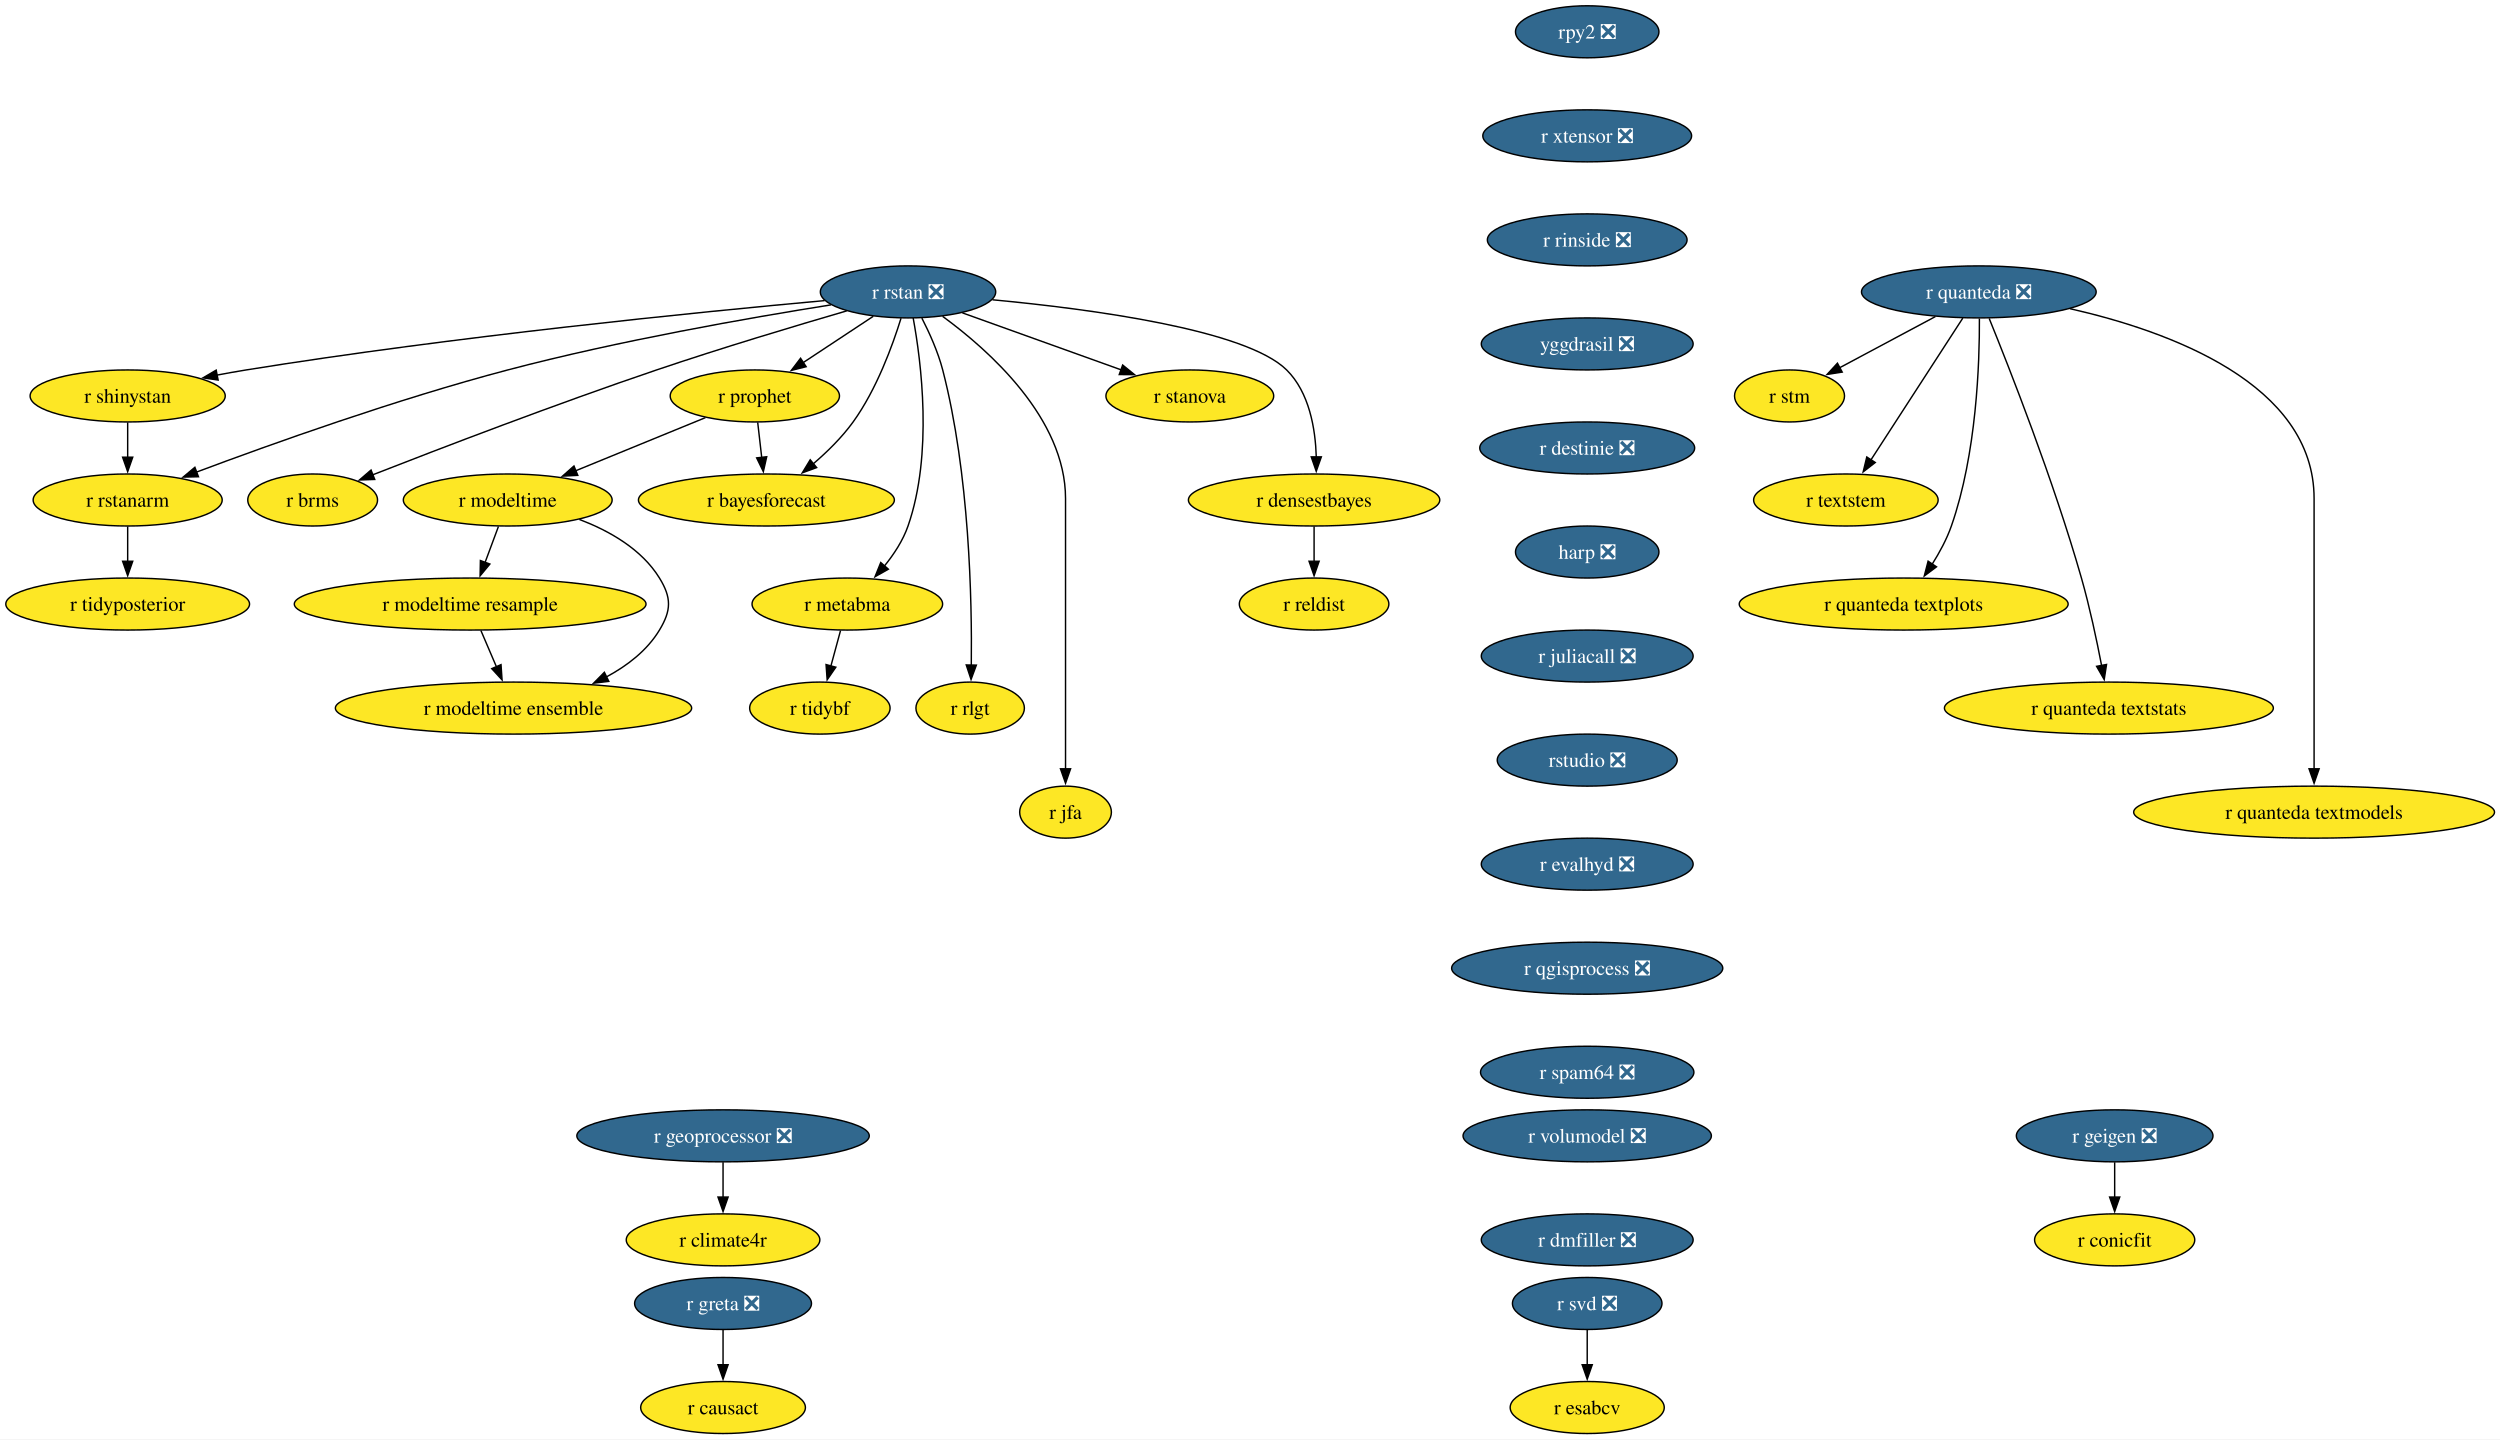
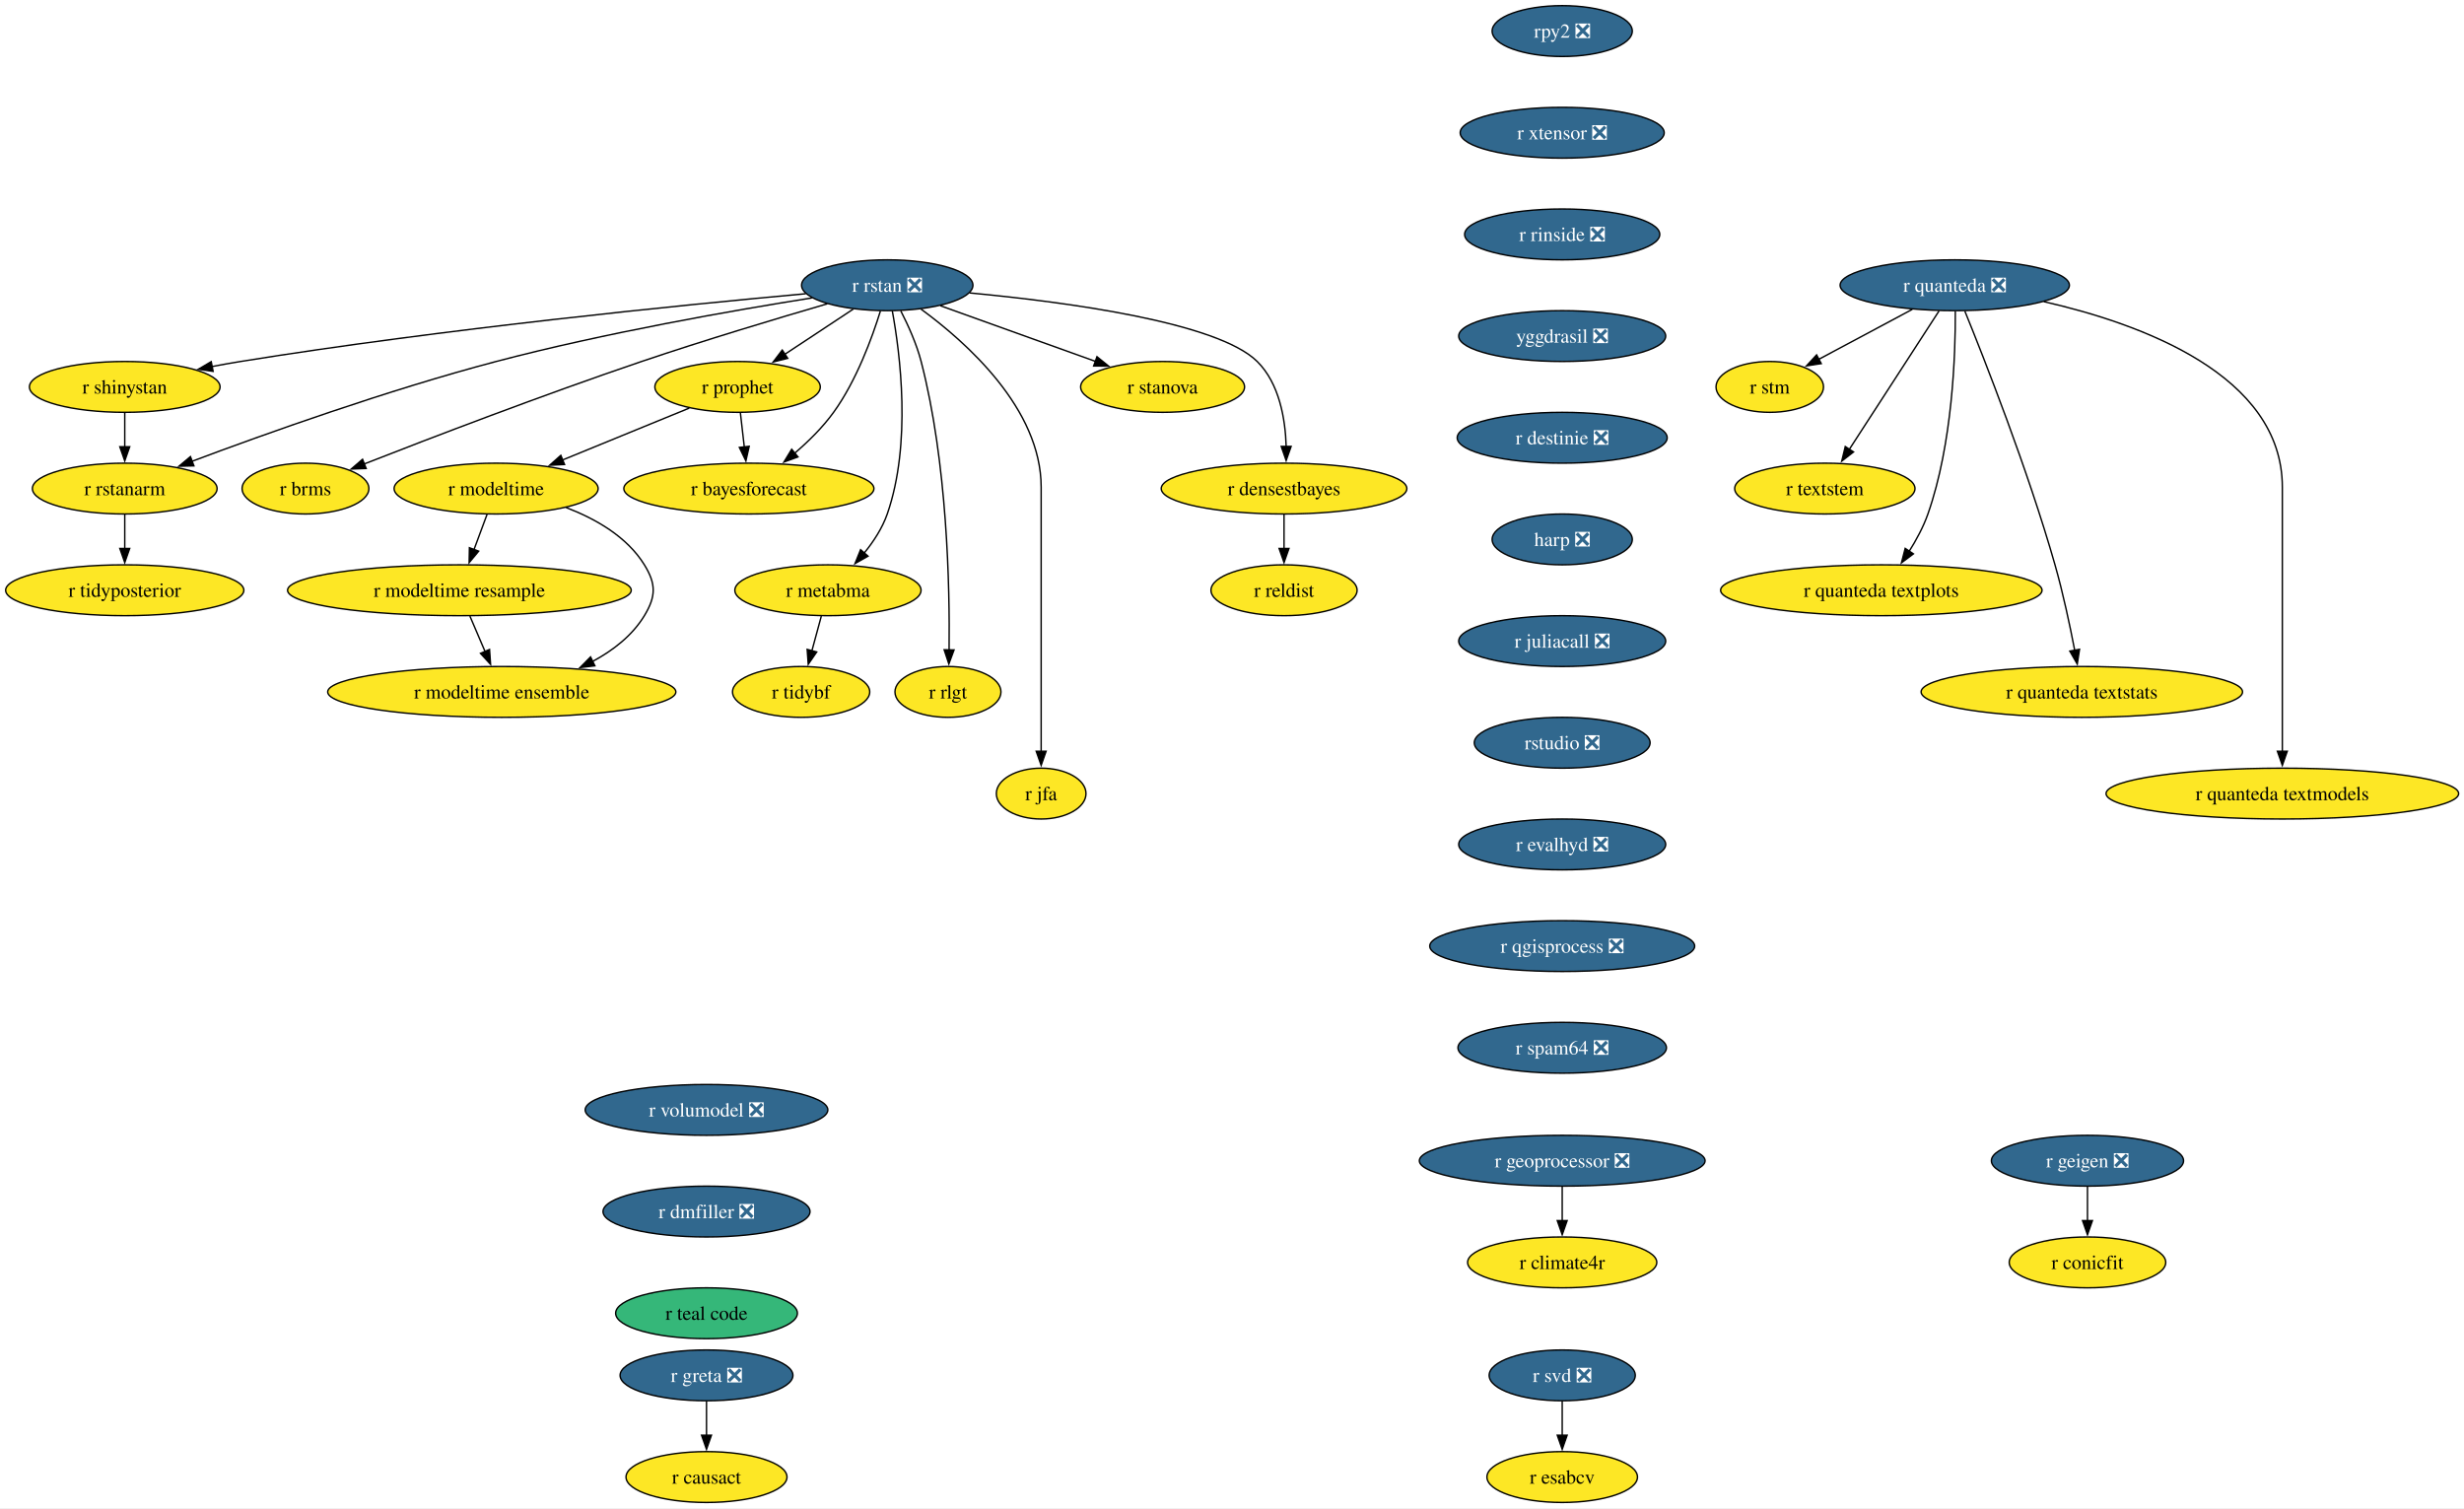
- <svg xmlns="http://www.w3.org/2000/svg" xmlns:xlink="http://www.w3.org/1999/xlink" width="1730pt" height="996pt" viewBox="0.00 0.00 1730.00 996.00">
-   <g id="graph0" class="graph" transform="scale(1 1) rotate(0) translate(4 992)">
-     <polygon fill="white" stroke="none" points="-4,4 -4,-992 1726.22,-992 1726.22,4 -4,4" />
+ <svg xmlns="http://www.w3.org/2000/svg" xmlns:xlink="http://www.w3.org/1999/xlink" width="1745pt" height="1068pt" viewBox="0.00 0.00 1745.00 1068.00">
+   <g id="graph0" class="graph" transform="scale(1 1) rotate(0) translate(4 1064)">
+     <polygon fill="white" stroke="none" points="-4,4 -4,-1064 1741.22,-1064 1741.22,4 -4,4" />
    <g id="node1" class="node">
      <g id="a_node1">
        <a xlink:href="https://github.com/conda-forge/r-rstan-feedstock/pull/40" xlink:title="r rstan ❎">
-           <ellipse fill="#31688e" stroke="black" cx="624.35" cy="-790" rx="60.68" ry="18" />
-           <text xml:space="preserve" text-anchor="middle" x="624.35" y="-785.33" font-family="Times,serif" font-size="14.00" fill="white">r rstan ❎</text>
+           <ellipse fill="#31688e" stroke="black" cx="624.35" cy="-862" rx="60.68" ry="18" />
+           <text xml:space="preserve" text-anchor="middle" x="624.35" y="-857.33" font-family="Times,serif" font-size="14.00" fill="white">r rstan ❎</text>
        </a>
      </g>
    </g>
    <g id="node2" class="node">
      <g id="a_node2">
        <a xlink:href="https://github.com/conda-forge/r-shinystan-feedstock" xlink:title="r shinystan">
-           <ellipse fill="#fde725" stroke="black" cx="84.35" cy="-718" rx="67.52" ry="18" />
-           <text xml:space="preserve" text-anchor="middle" x="84.35" y="-713.33" font-family="Times,serif" font-size="14.00">r shinystan</text>
+           <ellipse fill="#fde725" stroke="black" cx="84.35" cy="-790" rx="67.52" ry="18" />
+           <text xml:space="preserve" text-anchor="middle" x="84.35" y="-785.33" font-family="Times,serif" font-size="14.00">r shinystan</text>
        </a>
      </g>
    </g>
    <g id="edge1" class="edge">
-       <path fill="none" stroke="black" d="M566.65,-783.99C479.58,-776.05 309.58,-759.09 166.35,-736 159.67,-734.92 152.7,-733.67 145.77,-732.35" />
-       <polygon fill="black" stroke="black" points="146.94,-729.01 136.45,-730.52 145.59,-735.88 146.94,-729.01" />
+       <path fill="none" stroke="black" d="M566.65,-855.99C479.58,-848.05 309.58,-831.09 166.35,-808 159.67,-806.92 152.7,-805.67 145.77,-804.35" />
+       <polygon fill="black" stroke="black" points="146.94,-801.01 136.45,-802.52 145.59,-807.88 146.94,-801.01" />
    </g>
    <g id="node3" class="node">
      <g id="a_node3">
        <a xlink:href="https://github.com/conda-forge/r-rstanarm-feedstock" xlink:title="r rstanarm">
-           <ellipse fill="#fde725" stroke="black" cx="84.35" cy="-646" rx="65.41" ry="18" />
-           <text xml:space="preserve" text-anchor="middle" x="84.35" y="-641.33" font-family="Times,serif" font-size="14.00">r rstanarm</text>
+           <ellipse fill="#fde725" stroke="black" cx="84.35" cy="-718" rx="65.41" ry="18" />
+           <text xml:space="preserve" text-anchor="middle" x="84.35" y="-713.33" font-family="Times,serif" font-size="14.00">r rstanarm</text>
        </a>
      </g>
    </g>
    <g id="edge2" class="edge">
-       <path fill="none" stroke="black" d="M571.02,-781.03C514.88,-772.12 424.17,-756.24 347.35,-736 270.76,-715.82 184.14,-684.88 131.92,-665.3" />
-       <polygon fill="black" stroke="black" points="133.33,-662.09 122.73,-661.84 130.86,-668.64 133.33,-662.09" />
+       <path fill="none" stroke="black" d="M571.02,-853.03C514.88,-844.12 424.17,-828.24 347.35,-808 270.76,-787.82 184.14,-756.88 131.92,-737.3" />
+       <polygon fill="black" stroke="black" points="133.33,-734.09 122.73,-733.84 130.86,-740.64 133.33,-734.09" />
    </g>
    <g id="node4" class="node">
      <g id="a_node4">
        <a xlink:href="https://github.com/conda-forge/r-brms-feedstock" xlink:title="r brms">
-           <ellipse fill="#fde725" stroke="black" cx="212.35" cy="-646" rx="44.9" ry="18" />
-           <text xml:space="preserve" text-anchor="middle" x="212.35" y="-641.33" font-family="Times,serif" font-size="14.00">r brms</text>
+           <ellipse fill="#fde725" stroke="black" cx="212.35" cy="-718" rx="44.9" ry="18" />
+           <text xml:space="preserve" text-anchor="middle" x="212.35" y="-713.33" font-family="Times,serif" font-size="14.00">r brms</text>
        </a>
      </g>
    </g>
    <g id="edge3" class="edge">
-       <path fill="none" stroke="black" d="M581.93,-776.88C546.55,-766.58 494.92,-751.1 450.35,-736 380.78,-712.42 301.01,-681.86 253.75,-663.37" />
-       <polygon fill="black" stroke="black" points="255.32,-660.23 244.73,-659.84 252.76,-666.75 255.32,-660.23" />
+       <path fill="none" stroke="black" d="M581.93,-848.88C546.55,-838.58 494.92,-823.1 450.35,-808 380.78,-784.42 301.01,-753.86 253.75,-735.37" />
+       <polygon fill="black" stroke="black" points="255.32,-732.23 244.73,-731.84 252.76,-738.75 255.32,-732.23" />
    </g>
    <g id="node5" class="node">
      <g id="a_node5">
        <a xlink:href="https://github.com/conda-forge/r-prophet-feedstock" xlink:title="r prophet">
-           <ellipse fill="#fde725" stroke="black" cx="518.35" cy="-718" rx="58.57" ry="18" />
-           <text xml:space="preserve" text-anchor="middle" x="518.35" y="-713.33" font-family="Times,serif" font-size="14.00">r prophet</text>
+           <ellipse fill="#fde725" stroke="black" cx="518.35" cy="-790" rx="58.57" ry="18" />
+           <text xml:space="preserve" text-anchor="middle" x="518.35" y="-785.33" font-family="Times,serif" font-size="14.00">r prophet</text>
        </a>
      </g>
    </g>
    <g id="edge4" class="edge">
-       <path fill="none" stroke="black" d="M600.3,-773.12C585.93,-763.63 567.47,-751.44 551.71,-741.03" />
-       <polygon fill="black" stroke="black" points="553.85,-738.25 543.57,-735.66 549.99,-744.09 553.85,-738.25" />
+       <path fill="none" stroke="black" d="M600.3,-845.12C585.93,-835.63 567.47,-823.44 551.71,-813.03" />
+       <polygon fill="black" stroke="black" points="553.85,-810.25 543.57,-807.66 549.99,-816.09 553.85,-810.25" />
    </g>
    <g id="node6" class="node">
      <g id="a_node6">
        <a xlink:href="https://github.com/conda-forge/r-metabma-feedstock" xlink:title="r metabma">
-           <ellipse fill="#fde725" stroke="black" cx="582.35" cy="-574" rx="65.94" ry="18" />
-           <text xml:space="preserve" text-anchor="middle" x="582.35" y="-569.33" font-family="Times,serif" font-size="14.00">r metabma</text>
+           <ellipse fill="#fde725" stroke="black" cx="582.35" cy="-646" rx="65.94" ry="18" />
+           <text xml:space="preserve" text-anchor="middle" x="582.35" y="-641.33" font-family="Times,serif" font-size="14.00">r metabma</text>
        </a>
      </g>
    </g>
    <g id="edge5" class="edge">
-       <path fill="none" stroke="black" d="M627.92,-771.94C633.45,-741.87 641.72,-677.89 624.35,-628 620.87,-618.01 614.64,-608.49 608.03,-600.34" />
-       <polygon fill="black" stroke="black" points="610.74,-598.13 601.52,-592.91 605.48,-602.74 610.74,-598.13" />
+       <path fill="none" stroke="black" d="M627.92,-843.94C633.45,-813.87 641.72,-749.89 624.35,-700 620.87,-690.01 614.64,-680.49 608.03,-672.34" />
+       <polygon fill="black" stroke="black" points="610.74,-670.13 601.52,-664.91 605.48,-674.74 610.74,-670.13" />
    </g>
    <g id="node7" class="node">
      <g id="a_node7">
        <a xlink:href="https://github.com/conda-forge/r-rlgt-feedstock" xlink:title="r rlgt">
-           <ellipse fill="#fde725" stroke="black" cx="667.35" cy="-502" rx="37.53" ry="18" />
-           <text xml:space="preserve" text-anchor="middle" x="667.35" y="-497.32" font-family="Times,serif" font-size="14.00">r rlgt</text>
+           <ellipse fill="#fde725" stroke="black" cx="667.35" cy="-574" rx="37.53" ry="18" />
+           <text xml:space="preserve" text-anchor="middle" x="667.35" y="-569.33" font-family="Times,serif" font-size="14.00">r rlgt</text>
        </a>
      </g>
    </g>
    <g id="edge6" class="edge">
-       <path fill="none" stroke="black" d="M633.92,-771.89C639.11,-761.77 645.11,-748.52 648.35,-736 666.95,-664.17 668.67,-576.11 668.14,-531.63" />
-       <polygon fill="black" stroke="black" points="671.64,-531.74 667.97,-521.8 664.64,-531.86 671.64,-531.74" />
+       <path fill="none" stroke="black" d="M633.92,-843.89C639.11,-833.77 645.11,-820.52 648.35,-808 666.95,-736.17 668.67,-648.11 668.14,-603.63" />
+       <polygon fill="black" stroke="black" points="671.64,-603.74 667.97,-593.8 664.64,-603.86 671.64,-603.74" />
    </g>
    <g id="node8" class="node">
      <g id="a_node8">
        <a xlink:href="https://github.com/conda-forge/r-bayesforecast-feedstock" xlink:title="r bayesforecast">
-           <ellipse fill="#fde725" stroke="black" cx="526.35" cy="-646" rx="88.56" ry="18" />
-           <text xml:space="preserve" text-anchor="middle" x="526.35" y="-641.33" font-family="Times,serif" font-size="14.00">r bayesforecast</text>
+           <ellipse fill="#fde725" stroke="black" cx="526.35" cy="-718" rx="88.56" ry="18" />
+           <text xml:space="preserve" text-anchor="middle" x="526.35" y="-713.33" font-family="Times,serif" font-size="14.00">r bayesforecast</text>
        </a>
      </g>
    </g>
    <g id="edge7" class="edge">
-       <path fill="none" stroke="black" d="M619.51,-771.78C613.68,-752.95 602.58,-722.47 586.35,-700 578.69,-689.39 568.55,-679.41 558.78,-671.04" />
-       <polygon fill="black" stroke="black" points="561.12,-668.43 551.18,-664.79 556.68,-673.84 561.12,-668.43" />
+       <path fill="none" stroke="black" d="M619.51,-843.78C613.68,-824.95 602.58,-794.47 586.35,-772 578.69,-761.39 568.55,-751.41 558.78,-743.04" />
+       <polygon fill="black" stroke="black" points="561.12,-740.43 551.18,-736.79 556.68,-745.84 561.12,-740.43" />
    </g>
    <g id="node9" class="node">
      <g id="a_node9">
        <a xlink:href="https://github.com/conda-forge/r-jfa-feedstock" xlink:title="r jfa">
-           <ellipse fill="#fde725" stroke="black" cx="733.35" cy="-430" rx="31.74" ry="18" />
-           <text xml:space="preserve" text-anchor="middle" x="733.35" y="-425.32" font-family="Times,serif" font-size="14.00">r jfa</text>
+           <ellipse fill="#fde725" stroke="black" cx="733.35" cy="-502" rx="31.74" ry="18" />
+           <text xml:space="preserve" text-anchor="middle" x="733.35" y="-497.32" font-family="Times,serif" font-size="14.00">r jfa</text>
        </a>
      </g>
    </g>
    <g id="edge8" class="edge">
-       <path fill="none" stroke="black" d="M648.27,-773.09C680.36,-749.63 733.35,-702.47 733.35,-647 733.35,-647 733.35,-647 733.35,-573 733.35,-533.74 733.35,-488.38 733.35,-459.69" />
-       <polygon fill="black" stroke="black" points="736.85,-460 733.35,-450 729.85,-460 736.85,-460" />
+       <path fill="none" stroke="black" d="M648.27,-845.09C680.36,-821.63 733.35,-774.47 733.35,-719 733.35,-719 733.35,-719 733.35,-645 733.35,-605.74 733.35,-560.38 733.35,-531.69" />
+       <polygon fill="black" stroke="black" points="736.85,-532 733.35,-522 729.85,-532 736.85,-532" />
    </g>
    <g id="node10" class="node">
      <g id="a_node10">
        <a xlink:href="https://github.com/conda-forge/r-stanova-feedstock" xlink:title="r stanova">
-           <ellipse fill="#fde725" stroke="black" cx="819.35" cy="-718" rx="58.05" ry="18" />
-           <text xml:space="preserve" text-anchor="middle" x="819.35" y="-713.33" font-family="Times,serif" font-size="14.00">r stanova</text>
+           <ellipse fill="#fde725" stroke="black" cx="819.35" cy="-790" rx="58.05" ry="18" />
+           <text xml:space="preserve" text-anchor="middle" x="819.35" y="-785.33" font-family="Times,serif" font-size="14.00">r stanova</text>
        </a>
      </g>
    </g>
    <g id="edge9" class="edge">
-       <path fill="none" stroke="black" d="M661.95,-775.5C693.31,-764.25 738.16,-748.15 771.97,-736.01" />
-       <polygon fill="black" stroke="black" points="772.88,-739.4 781.11,-732.73 770.51,-732.81 772.88,-739.4" />
+       <path fill="none" stroke="black" d="M661.95,-847.5C693.31,-836.25 738.16,-820.15 771.97,-808.01" />
+       <polygon fill="black" stroke="black" points="772.88,-811.4 781.11,-804.73 770.51,-804.81 772.88,-811.4" />
    </g>
    <g id="node11" class="node">
      <g id="a_node11">
        <a xlink:href="https://github.com/conda-forge/r-densestbayes-feedstock" xlink:title="r densestbayes">
-           <ellipse fill="#fde725" stroke="black" cx="905.35" cy="-646" rx="86.98" ry="18" />
-           <text xml:space="preserve" text-anchor="middle" x="905.35" y="-641.33" font-family="Times,serif" font-size="14.00">r densestbayes</text>
+           <ellipse fill="#fde725" stroke="black" cx="905.35" cy="-718" rx="86.98" ry="18" />
+           <text xml:space="preserve" text-anchor="middle" x="905.35" y="-713.33" font-family="Times,serif" font-size="14.00">r densestbayes</text>
        </a>
      </g>
    </g>
    <g id="edge10" class="edge">
-       <path fill="none" stroke="black" d="M682.79,-784.55C751.04,-778.14 858.19,-763.87 886.35,-736 902.07,-720.45 906.28,-695.3 906.87,-675.7" />
-       <polygon fill="black" stroke="black" points="910.37,-675.85 906.84,-665.86 903.37,-675.87 910.37,-675.85" />
+       <path fill="none" stroke="black" d="M682.79,-856.55C751.04,-850.14 858.19,-835.87 886.35,-808 902.07,-792.45 906.28,-767.3 906.87,-747.7" />
+       <polygon fill="black" stroke="black" points="910.37,-747.85 906.84,-737.86 903.37,-747.87 910.37,-747.85" />
    </g>
    <g id="edge11" class="edge">
-       <path fill="none" stroke="black" d="M84.35,-699.7C84.35,-692.41 84.35,-683.73 84.35,-675.54" />
-       <polygon fill="black" stroke="black" points="87.85,-675.62 84.35,-665.62 80.85,-675.62 87.85,-675.62" />
+       <path fill="none" stroke="black" d="M84.35,-771.7C84.35,-764.41 84.35,-755.73 84.35,-747.54" />
+       <polygon fill="black" stroke="black" points="87.85,-747.62 84.35,-737.62 80.85,-747.62 87.85,-747.62" />
    </g>
    <g id="node12" class="node">
      <g id="a_node12">
        <a xlink:href="https://github.com/conda-forge/r-tidyposterior-feedstock" xlink:title="r tidyposterior">
-           <ellipse fill="#fde725" stroke="black" cx="84.35" cy="-574" rx="84.35" ry="18" />
-           <text xml:space="preserve" text-anchor="middle" x="84.35" y="-569.33" font-family="Times,serif" font-size="14.00">r tidyposterior</text>
+           <ellipse fill="#fde725" stroke="black" cx="84.35" cy="-646" rx="84.35" ry="18" />
+           <text xml:space="preserve" text-anchor="middle" x="84.35" y="-641.33" font-family="Times,serif" font-size="14.00">r tidyposterior</text>
        </a>
      </g>
    </g>
    <g id="edge12" class="edge">
-       <path fill="none" stroke="black" d="M84.35,-627.7C84.35,-620.41 84.35,-611.73 84.35,-603.54" />
-       <polygon fill="black" stroke="black" points="87.85,-603.62 84.35,-593.62 80.85,-603.62 87.85,-603.62" />
+       <path fill="none" stroke="black" d="M84.35,-699.7C84.35,-692.41 84.35,-683.73 84.35,-675.54" />
+       <polygon fill="black" stroke="black" points="87.85,-675.62 84.35,-665.62 80.85,-675.62 87.85,-675.62" />
    </g>
    <g id="edge13" class="edge">
-       <path fill="none" stroke="black" d="M520.33,-699.7C521.16,-692.41 522.16,-683.73 523.09,-675.54" />
-       <polygon fill="black" stroke="black" points="526.57,-675.94 524.23,-665.61 519.61,-675.15 526.57,-675.94" />
+       <path fill="none" stroke="black" d="M520.33,-771.7C521.16,-764.41 522.16,-755.73 523.09,-747.54" />
+       <polygon fill="black" stroke="black" points="526.57,-747.94 524.23,-737.61 519.61,-747.15 526.57,-747.94" />
    </g>
    <g id="node13" class="node">
      <g id="a_node13">
        <a xlink:href="https://github.com/conda-forge/r-modeltime-feedstock" xlink:title="r modeltime">
-           <ellipse fill="#fde725" stroke="black" cx="347.35" cy="-646" rx="72.25" ry="18" />
-           <text xml:space="preserve" text-anchor="middle" x="347.35" y="-641.33" font-family="Times,serif" font-size="14.00">r modeltime</text>
+           <ellipse fill="#fde725" stroke="black" cx="347.35" cy="-718" rx="72.25" ry="18" />
+           <text xml:space="preserve" text-anchor="middle" x="347.35" y="-713.33" font-family="Times,serif" font-size="14.00">r modeltime</text>
        </a>
      </g>
    </g>
    <g id="edge14" class="edge">
-       <path fill="none" stroke="black" d="M484.16,-703C458.41,-692.46 422.79,-677.88 394.36,-666.24" />
-       <polygon fill="black" stroke="black" points="395.83,-663.06 385.25,-662.51 393.18,-669.54 395.83,-663.06" />
+       <path fill="none" stroke="black" d="M484.16,-775C458.41,-764.46 422.79,-749.88 394.36,-738.24" />
+       <polygon fill="black" stroke="black" points="395.83,-735.06 385.25,-734.51 393.18,-741.54 395.83,-735.06" />
    </g>
    <g id="node14" class="node">
      <g id="a_node14">
        <a xlink:href="https://github.com/conda-forge/r-tidybf-feedstock" xlink:title="r tidybf">
-           <ellipse fill="#fde725" stroke="black" cx="563.35" cy="-502" rx="48.58" ry="18" />
-           <text xml:space="preserve" text-anchor="middle" x="563.35" y="-497.32" font-family="Times,serif" font-size="14.00">r tidybf</text>
+           <ellipse fill="#fde725" stroke="black" cx="563.35" cy="-574" rx="48.58" ry="18" />
+           <text xml:space="preserve" text-anchor="middle" x="563.35" y="-569.33" font-family="Times,serif" font-size="14.00">r tidybf</text>
        </a>
      </g>
    </g>
    <g id="edge15" class="edge">
-       <path fill="none" stroke="black" d="M577.66,-555.7C575.63,-548.24 573.21,-539.32 570.94,-530.97" />
-       <polygon fill="black" stroke="black" points="574.39,-530.3 568.39,-521.57 567.63,-532.13 574.39,-530.3" />
+       <path fill="none" stroke="black" d="M577.66,-627.7C575.63,-620.24 573.21,-611.32 570.94,-602.97" />
+       <polygon fill="black" stroke="black" points="574.39,-602.3 568.39,-593.57 567.63,-604.13 574.39,-602.3" />
    </g>
    <g id="node15" class="node">
      <g id="a_node15">
        <a xlink:href="https://github.com/conda-forge/r-reldist-feedstock" xlink:title="r reldist">
-           <ellipse fill="#fde725" stroke="black" cx="905.35" cy="-574" rx="51.74" ry="18" />
-           <text xml:space="preserve" text-anchor="middle" x="905.35" y="-569.33" font-family="Times,serif" font-size="14.00">r reldist</text>
+           <ellipse fill="#fde725" stroke="black" cx="905.35" cy="-646" rx="51.74" ry="18" />
+           <text xml:space="preserve" text-anchor="middle" x="905.35" y="-641.33" font-family="Times,serif" font-size="14.00">r reldist</text>
        </a>
      </g>
    </g>
    <g id="edge16" class="edge">
-       <path fill="none" stroke="black" d="M905.35,-627.7C905.35,-620.41 905.35,-611.73 905.35,-603.54" />
-       <polygon fill="black" stroke="black" points="908.85,-603.62 905.35,-593.62 901.85,-603.62 908.85,-603.62" />
+       <path fill="none" stroke="black" d="M905.35,-699.7C905.35,-692.41 905.35,-683.73 905.35,-675.54" />
+       <polygon fill="black" stroke="black" points="908.85,-675.62 905.35,-665.62 901.85,-675.62 908.85,-675.62" />
    </g>
    <g id="node30" class="node">
      <g id="a_node30">
        <a xlink:href="https://github.com/conda-forge/r-modeltime.resample-feedstock" xlink:title="r modeltime resample">
-           <ellipse fill="#fde725" stroke="black" cx="321.35" cy="-574" rx="121.71" ry="18" />
-           <text xml:space="preserve" text-anchor="middle" x="321.35" y="-569.33" font-family="Times,serif" font-size="14.00">r modeltime resample</text>
+           <ellipse fill="#fde725" stroke="black" cx="321.35" cy="-646" rx="121.71" ry="18" />
+           <text xml:space="preserve" text-anchor="middle" x="321.35" y="-641.33" font-family="Times,serif" font-size="14.00">r modeltime resample</text>
        </a>
      </g>
    </g>
    <g id="edge27" class="edge">
-       <path fill="none" stroke="black" d="M340.93,-627.7C338.12,-620.15 334.77,-611.12 331.63,-602.68" />
-       <polygon fill="black" stroke="black" points="335,-601.68 328.23,-593.52 328.43,-604.12 335,-601.68" />
+       <path fill="none" stroke="black" d="M340.93,-699.7C338.12,-692.15 334.77,-683.12 331.63,-674.68" />
+       <polygon fill="black" stroke="black" points="335,-673.68 328.23,-665.52 328.43,-676.12 335,-673.68" />
    </g>
    <g id="node31" class="node">
      <g id="a_node31">
        <a xlink:href="https://github.com/conda-forge/r-modeltime.ensemble-feedstock" xlink:title="r modeltime ensemble">
-           <ellipse fill="#fde725" stroke="black" cx="351.35" cy="-502" rx="123.29" ry="18" />
-           <text xml:space="preserve" text-anchor="middle" x="351.35" y="-497.32" font-family="Times,serif" font-size="14.00">r modeltime ensemble</text>
+           <ellipse fill="#fde725" stroke="black" cx="351.35" cy="-574" rx="123.29" ry="18" />
+           <text xml:space="preserve" text-anchor="middle" x="351.35" y="-569.33" font-family="Times,serif" font-size="14.00">r modeltime ensemble</text>
        </a>
      </g>
    </g>
    <g id="edge28" class="edge">
-       <path fill="none" stroke="black" d="M396.9,-632.57C417.8,-624.61 440.1,-611.91 452.35,-592 460.74,-578.37 460.63,-569.69 452.35,-556 443.82,-541.89 430.15,-531.35 415.59,-523.55" />
-       <polygon fill="black" stroke="black" points="417.3,-520.49 406.78,-519.24 414.23,-526.78 417.3,-520.49" />
+       <path fill="none" stroke="black" d="M396.9,-704.57C417.8,-696.61 440.1,-683.91 452.35,-664 460.74,-650.37 460.63,-641.69 452.35,-628 443.82,-613.89 430.15,-603.35 415.59,-595.55" />
+       <polygon fill="black" stroke="black" points="417.3,-592.49 406.78,-591.24 414.23,-598.78 417.3,-592.49" />
    </g>
    <g id="node16" class="node">
      <g id="a_node16">
        <a xlink:href="https://github.com/conda-forge/r-svd-feedstock/pull/24" xlink:title="r svd ❎">
-           <ellipse fill="#31688e" stroke="black" cx="1094.35" cy="-90" rx="51.74" ry="18" />
-           <text xml:space="preserve" text-anchor="middle" x="1094.35" y="-85.33" font-family="Times,serif" font-size="14.00" fill="white">r svd ❎</text>
+           <ellipse fill="#31688e" stroke="black" cx="1102.35" cy="-90" rx="51.74" ry="18" />
+           <text xml:space="preserve" text-anchor="middle" x="1102.35" y="-85.33" font-family="Times,serif" font-size="14.00" fill="white">r svd ❎</text>
        </a>
      </g>
    </g>
    <g id="node17" class="node">
      <g id="a_node17">
        <a xlink:href="https://github.com/conda-forge/r-esabcv-feedstock" xlink:title="r esabcv">
-           <ellipse fill="#fde725" stroke="black" cx="1094.35" cy="-18" rx="53.31" ry="18" />
-           <text xml:space="preserve" text-anchor="middle" x="1094.35" y="-13.32" font-family="Times,serif" font-size="14.00">r esabcv</text>
+           <ellipse fill="#fde725" stroke="black" cx="1102.35" cy="-18" rx="53.31" ry="18" />
+           <text xml:space="preserve" text-anchor="middle" x="1102.35" y="-13.32" font-family="Times,serif" font-size="14.00">r esabcv</text>
        </a>
      </g>
    </g>
    <g id="edge17" class="edge">
-       <path fill="none" stroke="black" d="M1094.35,-71.7C1094.35,-64.41 1094.35,-55.73 1094.35,-47.54" />
-       <polygon fill="black" stroke="black" points="1097.85,-47.62 1094.35,-37.62 1090.85,-47.62 1097.85,-47.62" />
+       <path fill="none" stroke="black" d="M1102.35,-71.7C1102.35,-64.41 1102.35,-55.73 1102.35,-47.54" />
+       <polygon fill="black" stroke="black" points="1105.85,-47.62 1102.35,-37.62 1098.85,-47.62 1105.85,-47.62" />
    </g>
    <g id="node18" class="node">
      <g id="a_node18">
        <a xlink:href="https://github.com/conda-forge/rpy2-feedstock/pull/140" xlink:title="rpy2 ❎">
-           <ellipse fill="#31688e" stroke="black" cx="1094.35" cy="-970" rx="49.63" ry="18" />
-           <text xml:space="preserve" text-anchor="middle" x="1094.35" y="-965.33" font-family="Times,serif" font-size="14.00" fill="white">rpy2 ❎</text>
+           <ellipse fill="#31688e" stroke="black" cx="1102.35" cy="-1042" rx="49.63" ry="18" />
+           <text xml:space="preserve" text-anchor="middle" x="1102.35" y="-1037.33" font-family="Times,serif" font-size="14.00" fill="white">rpy2 ❎</text>
        </a>
      </g>
    </g>
    <g id="node19" class="node">
      <g id="a_node19">
        <a xlink:href="https://github.com/conda-forge/r-xtensor-feedstock/pull/26" xlink:title="r xtensor ❎">
-           <ellipse fill="#31688e" stroke="black" cx="1094.35" cy="-898" rx="72.25" ry="18" />
-           <text xml:space="preserve" text-anchor="middle" x="1094.35" y="-893.33" font-family="Times,serif" font-size="14.00" fill="white">r xtensor ❎</text>
+           <ellipse fill="#31688e" stroke="black" cx="1102.35" cy="-970" rx="72.25" ry="18" />
+           <text xml:space="preserve" text-anchor="middle" x="1102.35" y="-965.33" font-family="Times,serif" font-size="14.00" fill="white">r xtensor ❎</text>
        </a>
      </g>
    </g>
    <g id="node28" class="node">
      <g id="a_node28">
        <a xlink:href="https://github.com/conda-forge/r-rinside-feedstock/pull/14" xlink:title="r rinside ❎">
-           <ellipse fill="#31688e" stroke="black" cx="1094.35" cy="-826" rx="69.1" ry="18" />
-           <text xml:space="preserve" text-anchor="middle" x="1094.35" y="-821.33" font-family="Times,serif" font-size="14.00" fill="white">r rinside ❎</text>
+           <ellipse fill="#31688e" stroke="black" cx="1102.35" cy="-898" rx="69.1" ry="18" />
+           <text xml:space="preserve" text-anchor="middle" x="1102.35" y="-893.33" font-family="Times,serif" font-size="14.00" fill="white">r rinside ❎</text>
        </a>
      </g>
    </g>
    <g id="node20" class="node">
      <g id="a_node20">
        <a xlink:href="https://github.com/conda-forge/r-geigen-feedstock/pull/14" xlink:title="r geigen ❎">
-           <ellipse fill="#31688e" stroke="black" cx="1459.35" cy="-206" rx="68.04" ry="18" />
-           <text xml:space="preserve" text-anchor="middle" x="1459.35" y="-201.33" font-family="Times,serif" font-size="14.00" fill="white">r geigen ❎</text>
+           <ellipse fill="#31688e" stroke="black" cx="1474.35" cy="-242" rx="68.04" ry="18" />
+           <text xml:space="preserve" text-anchor="middle" x="1474.35" y="-237.32" font-family="Times,serif" font-size="14.00" fill="white">r geigen ❎</text>
        </a>
      </g>
    </g>
    <g id="node21" class="node">
      <g id="a_node21">
        <a xlink:href="https://github.com/conda-forge/r-conicfit-feedstock" xlink:title="r conicfit">
-           <ellipse fill="#fde725" stroke="black" cx="1459.35" cy="-134" rx="55.42" ry="18" />
-           <text xml:space="preserve" text-anchor="middle" x="1459.35" y="-129.32" font-family="Times,serif" font-size="14.00">r conicfit</text>
+           <ellipse fill="#fde725" stroke="black" cx="1474.35" cy="-170" rx="55.42" ry="18" />
+           <text xml:space="preserve" text-anchor="middle" x="1474.35" y="-165.32" font-family="Times,serif" font-size="14.00">r conicfit</text>
        </a>
      </g>
    </g>
    <g id="edge19" class="edge">
-       <path fill="none" stroke="black" d="M1459.35,-187.7C1459.35,-180.41 1459.35,-171.73 1459.35,-163.54" />
-       <polygon fill="black" stroke="black" points="1462.85,-163.62 1459.35,-153.62 1455.85,-163.62 1462.85,-163.62" />
+       <path fill="none" stroke="black" d="M1474.35,-223.7C1474.35,-216.41 1474.35,-207.73 1474.35,-199.54" />
+       <polygon fill="black" stroke="black" points="1477.85,-199.62 1474.35,-189.62 1470.85,-199.62 1477.85,-199.62" />
    </g>
    <g id="node22" class="node">
      <g id="a_node22">
        <a xlink:href="https://github.com/conda-forge/r-quanteda-feedstock/pull/44" xlink:title="r quanteda ❎">
-           <ellipse fill="#31688e" stroke="black" cx="1365.35" cy="-790" rx="81.2" ry="18" />
-           <text xml:space="preserve" text-anchor="middle" x="1365.35" y="-785.33" font-family="Times,serif" font-size="14.00" fill="white">r quanteda ❎</text>
+           <ellipse fill="#31688e" stroke="black" cx="1380.35" cy="-862" rx="81.2" ry="18" />
+           <text xml:space="preserve" text-anchor="middle" x="1380.35" y="-857.33" font-family="Times,serif" font-size="14.00" fill="white">r quanteda ❎</text>
        </a>
      </g>
    </g>
    <g id="node23" class="node">
      <g id="a_node23">
        <a xlink:href="https://github.com/conda-forge/r-stm-feedstock" xlink:title="r stm">
-           <ellipse fill="#fde725" stroke="black" cx="1234.35" cy="-718" rx="38.06" ry="18" />
-           <text xml:space="preserve" text-anchor="middle" x="1234.35" y="-713.33" font-family="Times,serif" font-size="14.00">r stm</text>
+           <ellipse fill="#fde725" stroke="black" cx="1249.35" cy="-790" rx="38.06" ry="18" />
+           <text xml:space="preserve" text-anchor="middle" x="1249.35" y="-785.33" font-family="Times,serif" font-size="14.00">r stm</text>
        </a>
      </g>
    </g>
    <g id="edge20" class="edge">
-       <path fill="none" stroke="black" d="M1335.3,-772.94C1315.52,-762.37 1289.58,-748.51 1268.95,-737.49" />
-       <polygon fill="black" stroke="black" points="1270.81,-734.51 1260.34,-732.88 1267.51,-740.68 1270.81,-734.51" />
+       <path fill="none" stroke="black" d="M1350.3,-844.94C1330.52,-834.37 1304.58,-820.51 1283.95,-809.49" />
+       <polygon fill="black" stroke="black" points="1285.81,-806.51 1275.34,-804.88 1282.51,-812.68 1285.81,-806.51" />
    </g>
    <g id="node24" class="node">
      <g id="a_node24">
        <a xlink:href="https://github.com/conda-forge/r-textstem-feedstock" xlink:title="r textstem">
-           <ellipse fill="#fde725" stroke="black" cx="1273.35" cy="-646" rx="63.84" ry="18" />
-           <text xml:space="preserve" text-anchor="middle" x="1273.35" y="-641.33" font-family="Times,serif" font-size="14.00">r textstem</text>
+           <ellipse fill="#fde725" stroke="black" cx="1288.35" cy="-718" rx="63.84" ry="18" />
+           <text xml:space="preserve" text-anchor="middle" x="1288.35" y="-713.33" font-family="Times,serif" font-size="14.00">r textstem</text>
        </a>
      </g>
    </g>
    <g id="edge21" class="edge">
-       <path fill="none" stroke="black" d="M1354.26,-771.87C1338.44,-747.46 1309.26,-702.43 1290.61,-673.64" />
-       <polygon fill="black" stroke="black" points="1293.69,-671.95 1285.31,-665.46 1287.81,-675.76 1293.69,-671.95" />
+       <path fill="none" stroke="black" d="M1369.26,-843.87C1353.44,-819.46 1324.26,-774.43 1305.61,-745.64" />
+       <polygon fill="black" stroke="black" points="1308.69,-743.95 1300.31,-737.46 1302.81,-747.76 1308.69,-743.95" />
    </g>
    <g id="node25" class="node">
      <g id="a_node25">
        <a xlink:href="https://github.com/conda-forge/r-quanteda.textplots-feedstock" xlink:title="r quanteda textplots">
-           <ellipse fill="#fde725" stroke="black" cx="1313.35" cy="-574" rx="113.82" ry="18" />
-           <text xml:space="preserve" text-anchor="middle" x="1313.35" y="-569.33" font-family="Times,serif" font-size="14.00">r quanteda textplots</text>
+           <ellipse fill="#fde725" stroke="black" cx="1328.35" cy="-646" rx="113.82" ry="18" />
+           <text xml:space="preserve" text-anchor="middle" x="1328.35" y="-641.33" font-family="Times,serif" font-size="14.00">r quanteda textplots</text>
        </a>
      </g>
    </g>
    <g id="edge22" class="edge">
-       <path fill="none" stroke="black" d="M1365.75,-771.53C1365.9,-741.36 1363.86,-677.93 1346.35,-628 1343.14,-618.84 1338.14,-609.6 1332.99,-601.46" />
-       <polygon fill="black" stroke="black" points="1336.06,-599.76 1327.59,-593.41 1330.25,-603.66 1336.06,-599.76" />
+       <path fill="none" stroke="black" d="M1380.75,-843.53C1380.9,-813.36 1378.86,-749.93 1361.35,-700 1358.14,-690.84 1353.14,-681.6 1347.99,-673.46" />
+       <polygon fill="black" stroke="black" points="1351.06,-671.76 1342.59,-665.41 1345.25,-675.66 1351.06,-671.76" />
    </g>
    <g id="node26" class="node">
      <g id="a_node26">
        <a xlink:href="https://github.com/conda-forge/r-quanteda.textstats-feedstock" xlink:title="r quanteda textstats">
-           <ellipse fill="#fde725" stroke="black" cx="1455.35" cy="-502" rx="113.82" ry="18" />
-           <text xml:space="preserve" text-anchor="middle" x="1455.35" y="-497.32" font-family="Times,serif" font-size="14.00">r quanteda textstats</text>
+           <ellipse fill="#fde725" stroke="black" cx="1470.35" cy="-574" rx="113.82" ry="18" />
+           <text xml:space="preserve" text-anchor="middle" x="1470.35" y="-569.33" font-family="Times,serif" font-size="14.00">r quanteda textstats</text>
        </a>
      </g>
    </g>
    <g id="edge23" class="edge">
-       <path fill="none" stroke="black" d="M1372.53,-771.6C1386.36,-737.58 1417.04,-659.64 1436.35,-592 1442.06,-572 1446.92,-549.04 1450.3,-531.45" />
-       <polygon fill="black" stroke="black" points="1453.72,-532.19 1452.11,-521.72 1446.84,-530.91 1453.72,-532.19" />
+       <path fill="none" stroke="black" d="M1387.53,-843.6C1401.36,-809.58 1432.04,-731.64 1451.35,-664 1457.06,-644 1461.92,-621.04 1465.3,-603.45" />
+       <polygon fill="black" stroke="black" points="1468.72,-604.19 1467.11,-593.72 1461.84,-602.91 1468.72,-604.19" />
    </g>
    <g id="node27" class="node">
      <g id="a_node27">
        <a xlink:href="https://github.com/conda-forge/r-quanteda.textmodels-feedstock" xlink:title="r quanteda textmodels">
-           <ellipse fill="#fde725" stroke="black" cx="1597.35" cy="-430" rx="124.86" ry="18" />
-           <text xml:space="preserve" text-anchor="middle" x="1597.35" y="-425.32" font-family="Times,serif" font-size="14.00">r quanteda textmodels</text>
+           <ellipse fill="#fde725" stroke="black" cx="1612.35" cy="-502" rx="124.86" ry="18" />
+           <text xml:space="preserve" text-anchor="middle" x="1612.35" y="-497.32" font-family="Times,serif" font-size="14.00">r quanteda textmodels</text>
        </a>
      </g>
    </g>
    <g id="edge24" class="edge">
-       <path fill="none" stroke="black" d="M1428.44,-778.39C1497.14,-762.81 1597.35,-726.45 1597.35,-647 1597.35,-647 1597.35,-647 1597.35,-573 1597.35,-533.74 1597.35,-488.38 1597.35,-459.69" />
-       <polygon fill="black" stroke="black" points="1600.85,-460 1597.35,-450 1593.85,-460 1600.85,-460" />
+       <path fill="none" stroke="black" d="M1443.44,-850.39C1512.14,-834.81 1612.35,-798.45 1612.35,-719 1612.35,-719 1612.35,-719 1612.35,-645 1612.35,-605.74 1612.35,-560.38 1612.35,-531.69" />
+       <polygon fill="black" stroke="black" points="1615.85,-532 1612.35,-522 1608.85,-532 1615.85,-532" />
    </g>
    <g id="node29" class="node">
      <g id="a_node29">
        <a xlink:href="https://github.com/conda-forge/yggdrasil-feedstock/pull/50" xlink:title="yggdrasil ❎">
-           <ellipse fill="#31688e" stroke="black" cx="1094.35" cy="-754" rx="73.3" ry="18" />
-           <text xml:space="preserve" text-anchor="middle" x="1094.35" y="-749.33" font-family="Times,serif" font-size="14.00" fill="white">yggdrasil ❎</text>
+           <ellipse fill="#31688e" stroke="black" cx="1102.35" cy="-826" rx="73.3" ry="18" />
+           <text xml:space="preserve" text-anchor="middle" x="1102.35" y="-821.33" font-family="Times,serif" font-size="14.00" fill="white">yggdrasil ❎</text>
        </a>
      </g>
    </g>
    <g id="node32" class="node">
      <g id="a_node32">
        <a xlink:href="https://github.com/conda-forge/r-destinie-feedstock/pull/9" xlink:title="r destinie ❎">
-           <ellipse fill="#31688e" stroke="black" cx="1094.35" cy="-682" rx="74.36" ry="18" />
-           <text xml:space="preserve" text-anchor="middle" x="1094.35" y="-677.33" font-family="Times,serif" font-size="14.00" fill="white">r destinie ❎</text>
+           <ellipse fill="#31688e" stroke="black" cx="1102.35" cy="-754" rx="74.36" ry="18" />
+           <text xml:space="preserve" text-anchor="middle" x="1102.35" y="-749.33" font-family="Times,serif" font-size="14.00" fill="white">r destinie ❎</text>
        </a>
      </g>
    </g>
    <g id="edge31" class="edge">
-       <path fill="none" stroke="black" d="M328.77,-555.7C332,-548.15 335.87,-539.12 339.49,-530.68" />
-       <polygon fill="black" stroke="black" points="342.7,-532.07 343.43,-521.5 336.27,-529.31 342.7,-532.07" />
+       <path fill="none" stroke="black" d="M328.77,-627.7C332,-620.15 335.87,-611.12 339.49,-602.68" />
+       <polygon fill="black" stroke="black" points="342.7,-604.07 343.43,-593.5 336.27,-601.31 342.7,-604.07" />
    </g>
    <g id="node33" class="node">
      <g id="a_node33">
        <a xlink:href="https://github.com/conda-forge/harp-feedstock/pull/51" xlink:title="harp ❎">
-           <ellipse fill="#31688e" stroke="black" cx="1094.35" cy="-610" rx="49.63" ry="18" />
-           <text xml:space="preserve" text-anchor="middle" x="1094.35" y="-605.33" font-family="Times,serif" font-size="14.00" fill="white">harp ❎</text>
+           <ellipse fill="#31688e" stroke="black" cx="1102.35" cy="-682" rx="49.63" ry="18" />
+           <text xml:space="preserve" text-anchor="middle" x="1102.35" y="-677.33" font-family="Times,serif" font-size="14.00" fill="white">harp ❎</text>
        </a>
      </g>
    </g>
    <g id="node34" class="node">
      <g id="a_node34">
        <a xlink:href="https://github.com/conda-forge/r-juliacall-feedstock/pull/7" xlink:title="r juliacall ❎">
-           <ellipse fill="#31688e" stroke="black" cx="1094.35" cy="-538" rx="73.3" ry="18" />
-           <text xml:space="preserve" text-anchor="middle" x="1094.35" y="-533.33" font-family="Times,serif" font-size="14.00" fill="white">r juliacall ❎</text>
+           <ellipse fill="#31688e" stroke="black" cx="1102.35" cy="-610" rx="73.3" ry="18" />
+           <text xml:space="preserve" text-anchor="middle" x="1102.35" y="-605.33" font-family="Times,serif" font-size="14.00" fill="white">r juliacall ❎</text>
        </a>
      </g>
    </g>
    <g id="node35" class="node">
      <g id="a_node35">
        <a xlink:href="https://github.com/conda-forge/rstudio-feedstock/pull/45" xlink:title="rstudio ❎">
-           <ellipse fill="#31688e" stroke="black" cx="1094.35" cy="-466" rx="62.26" ry="18" />
-           <text xml:space="preserve" text-anchor="middle" x="1094.35" y="-461.32" font-family="Times,serif" font-size="14.00" fill="white">rstudio ❎</text>
+           <ellipse fill="#31688e" stroke="black" cx="1102.35" cy="-538" rx="62.26" ry="18" />
+           <text xml:space="preserve" text-anchor="middle" x="1102.35" y="-533.33" font-family="Times,serif" font-size="14.00" fill="white">rstudio ❎</text>
        </a>
      </g>
    </g>
    <g id="node36" class="node">
      <g id="a_node36">
        <a xlink:href="https://github.com/conda-forge/r-evalhyd-feedstock/pull/7" xlink:title="r evalhyd ❎">
-           <ellipse fill="#31688e" stroke="black" cx="1094.35" cy="-394" rx="73.3" ry="18" />
-           <text xml:space="preserve" text-anchor="middle" x="1094.35" y="-389.32" font-family="Times,serif" font-size="14.00" fill="white">r evalhyd ❎</text>
+           <ellipse fill="#31688e" stroke="black" cx="1102.35" cy="-466" rx="73.3" ry="18" />
+           <text xml:space="preserve" text-anchor="middle" x="1102.35" y="-461.32" font-family="Times,serif" font-size="14.00" fill="white">r evalhyd ❎</text>
        </a>
      </g>
    </g>
    <g id="node39" class="node">
      <g id="a_node39">
        <a xlink:href="https://github.com/conda-forge/r-qgisprocess-feedstock/pull/7" xlink:title="r qgisprocess ❎">
-           <ellipse fill="#31688e" stroke="black" cx="1094.35" cy="-322" rx="93.82" ry="18" />
-           <text xml:space="preserve" text-anchor="middle" x="1094.35" y="-317.32" font-family="Times,serif" font-size="14.00" fill="white">r qgisprocess ❎</text>
+           <ellipse fill="#31688e" stroke="black" cx="1102.35" cy="-394" rx="93.82" ry="18" />
+           <text xml:space="preserve" text-anchor="middle" x="1102.35" y="-389.32" font-family="Times,serif" font-size="14.00" fill="white">r qgisprocess ❎</text>
        </a>
      </g>
    </g>
    <g id="node37" class="node">
      <g id="a_node37">
        <a xlink:href="https://github.com/conda-forge/r-geoprocessor-feedstock/pull/9" xlink:title="r geoprocessor ❎">
-           <ellipse fill="#31688e" stroke="black" cx="496.35" cy="-206" rx="101.19" ry="18" />
-           <text xml:space="preserve" text-anchor="middle" x="496.35" y="-201.33" font-family="Times,serif" font-size="14.00" fill="white">r geoprocessor ❎</text>
+           <ellipse fill="#31688e" stroke="black" cx="1102.35" cy="-242" rx="101.19" ry="18" />
+           <text xml:space="preserve" text-anchor="middle" x="1102.35" y="-237.32" font-family="Times,serif" font-size="14.00" fill="white">r geoprocessor ❎</text>
        </a>
      </g>
    </g>
    <g id="node38" class="node">
      <g id="a_node38">
        <a xlink:href="https://github.com/conda-forge/r-climate4r-feedstock" xlink:title="r climate4r">
-           <ellipse fill="#fde725" stroke="black" cx="496.35" cy="-134" rx="66.99" ry="18" />
-           <text xml:space="preserve" text-anchor="middle" x="496.35" y="-129.32" font-family="Times,serif" font-size="14.00">r climate4r</text>
+           <ellipse fill="#fde725" stroke="black" cx="1102.35" cy="-170" rx="66.99" ry="18" />
+           <text xml:space="preserve" text-anchor="middle" x="1102.35" y="-165.32" font-family="Times,serif" font-size="14.00">r climate4r</text>
        </a>
      </g>
    </g>
    <g id="edge35" class="edge">
-       <path fill="none" stroke="black" d="M496.35,-187.7C496.35,-180.41 496.35,-171.73 496.35,-163.54" />
-       <polygon fill="black" stroke="black" points="499.85,-163.62 496.35,-153.62 492.85,-163.62 499.85,-163.62" />
+       <path fill="none" stroke="black" d="M1102.35,-223.7C1102.35,-216.41 1102.35,-207.73 1102.35,-199.54" />
+       <polygon fill="black" stroke="black" points="1105.85,-199.62 1102.35,-189.62 1098.85,-199.62 1105.85,-199.62" />
    </g>
    <g id="node42" class="node">
      <g id="a_node42">
        <a xlink:href="https://github.com/conda-forge/r-spam64-feedstock/pull/2" xlink:title="r spam64 ❎">
-           <ellipse fill="#31688e" stroke="black" cx="1094.35" cy="-250" rx="73.83" ry="18" />
-           <text xml:space="preserve" text-anchor="middle" x="1094.35" y="-245.32" font-family="Times,serif" font-size="14.00" fill="white">r spam64 ❎</text>
+           <ellipse fill="#31688e" stroke="black" cx="1102.35" cy="-322" rx="73.83" ry="18" />
+           <text xml:space="preserve" text-anchor="middle" x="1102.35" y="-317.32" font-family="Times,serif" font-size="14.00" fill="white">r spam64 ❎</text>
        </a>
      </g>
    </g>
    <g id="node40" class="node">
      <g id="a_node40">
        <a xlink:href="https://github.com/conda-forge/r-greta-feedstock/pull/6" xlink:title="r greta ❎">
          <ellipse fill="#31688e" stroke="black" cx="496.35" cy="-90" rx="61.2" ry="18" />
          <text xml:space="preserve" text-anchor="middle" x="496.35" y="-85.33" font-family="Times,serif" font-size="14.00" fill="white">r greta ❎</text>
        </a>
      </g>
    </g>
    <g id="node41" class="node">
      <g id="a_node41">
        <a xlink:href="https://github.com/conda-forge/r-causact-feedstock" xlink:title="r causact">
          <ellipse fill="#fde725" stroke="black" cx="496.35" cy="-18" rx="57" ry="18" />
          <text xml:space="preserve" text-anchor="middle" x="496.35" y="-13.32" font-family="Times,serif" font-size="14.00">r causact</text>
        </a>
      </g>
    </g>
    <g id="edge37" class="edge">
      <path fill="none" stroke="black" d="M496.35,-71.7C496.35,-64.41 496.35,-55.73 496.35,-47.54" />
      <polygon fill="black" stroke="black" points="499.85,-47.62 496.35,-37.62 492.85,-47.62 499.85,-47.62" />
    </g>
    <g id="node43" class="node">
      <g id="a_node43">
        <a xlink:href="https://github.com/conda-forge/r-volumodel-feedstock/pull/4" xlink:title="r volumodel ❎">
-           <ellipse fill="#31688e" stroke="black" cx="1094.35" cy="-206" rx="85.93" ry="18" />
-           <text xml:space="preserve" text-anchor="middle" x="1094.35" y="-201.33" font-family="Times,serif" font-size="14.00" fill="white">r volumodel ❎</text>
+           <ellipse fill="#31688e" stroke="black" cx="496.35" cy="-278" rx="85.93" ry="18" />
+           <text xml:space="preserve" text-anchor="middle" x="496.35" y="-273.32" font-family="Times,serif" font-size="14.00" fill="white">r volumodel ❎</text>
        </a>
      </g>
    </g>
    <g id="node44" class="node">
      <g id="a_node44">
        <a xlink:href="https://github.com/conda-forge/r-dmfiller-feedstock/pull/2" xlink:title="r dmfiller ❎">
-           <ellipse fill="#31688e" stroke="black" cx="1094.35" cy="-134" rx="73.3" ry="18" />
-           <text xml:space="preserve" text-anchor="middle" x="1094.35" y="-129.32" font-family="Times,serif" font-size="14.00" fill="white">r dmfiller ❎</text>
+           <ellipse fill="#31688e" stroke="black" cx="496.35" cy="-206" rx="73.3" ry="18" />
+           <text xml:space="preserve" text-anchor="middle" x="496.35" y="-201.33" font-family="Times,serif" font-size="14.00" fill="white">r dmfiller ❎</text>
+         </a>
+       </g>
+     </g>
+     <g id="node45" class="node">
+       <g id="a_node45">
+         <a xlink:href="https://github.com/conda-forge/r-teal.code-feedstock" xlink:title="r teal code">
+           <ellipse fill="#35b779" stroke="black" cx="496.35" cy="-134" rx="64.36" ry="18" />
+           <text xml:space="preserve" text-anchor="middle" x="496.35" y="-129.32" font-family="Times,serif" font-size="14.00">r teal code</text>
        </a>
      </g>
    </g>
  </g>
</svg>
